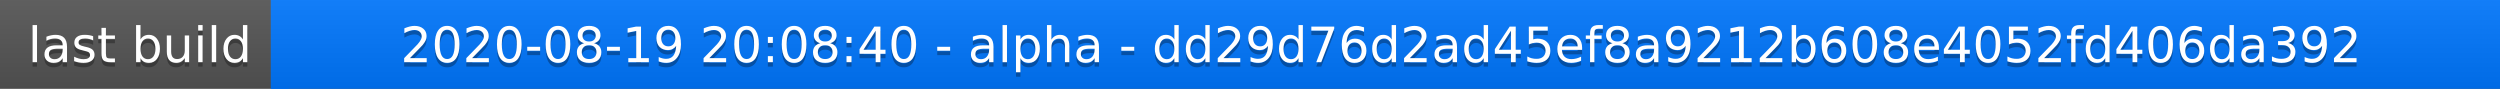
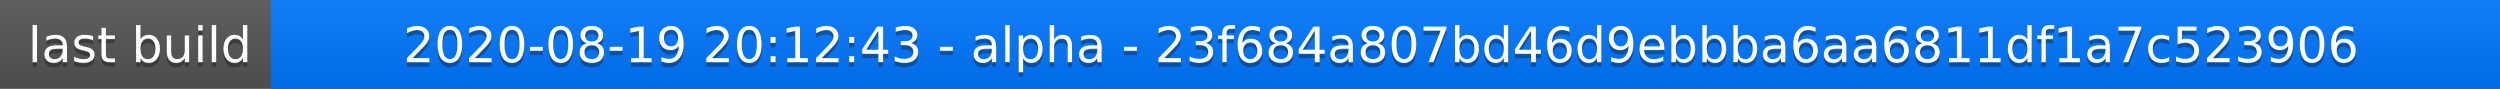
<svg xmlns="http://www.w3.org/2000/svg" width="563" height="20">
  <linearGradient id="a" x2="0" y2="100%">
    <stop offset="0" stop-color="#bbb" stop-opacity=".1" />
    <stop offset="1" stop-opacity=".1" />
  </linearGradient>
  <rect rx="0" width="563" height="20" fill="#555" />
  <rect rx="0" x="61" width="502" height="20" fill="#07f" />
  <path fill="#07f" d="M61 0h4v20h-4z" />
  <rect rx="0" width="563" height="20" fill="url(#a)" />
  <g fill="#fff" text-anchor="middle" font-family="DejaVu Sans,Verdana,Geneva,sans-serif" font-size="11">
    <text x="31.5" y="15" fill="#010101" fill-opacity=".3">last build</text>
    <text x="31.5" y="14">last build</text>
-     <text x="311" y="15" fill="#010101" fill-opacity=".3">2020-08-19 20:08:40 - alpha - dd29d76d2ad45ef8a9212b608e4052fd406da392</text>
-     <text x="311" y="14">2020-08-19 20:08:40 - alpha - dd29d76d2ad45ef8a9212b608e4052fd406da392</text>
+     <text x="311" y="15" fill="#010101" fill-opacity=".3">2020-08-19 20:12:43 - alpha - 23f684a807bd46d9ebbba6aa6811df1a7c523906</text>
+     <text x="311" y="14">2020-08-19 20:12:43 - alpha - 23f684a807bd46d9ebbba6aa6811df1a7c523906</text>
  </g>
</svg>
